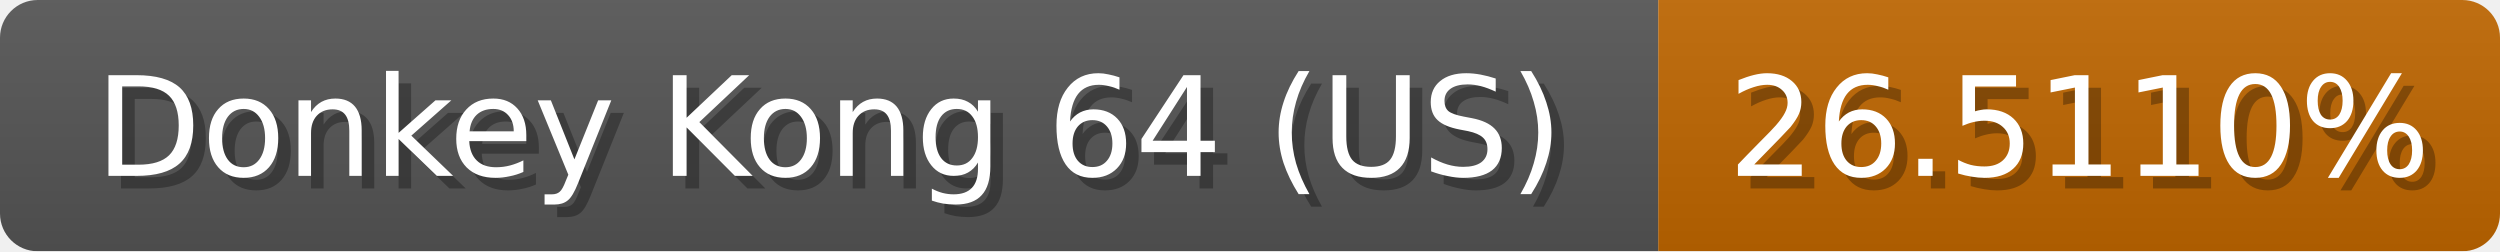
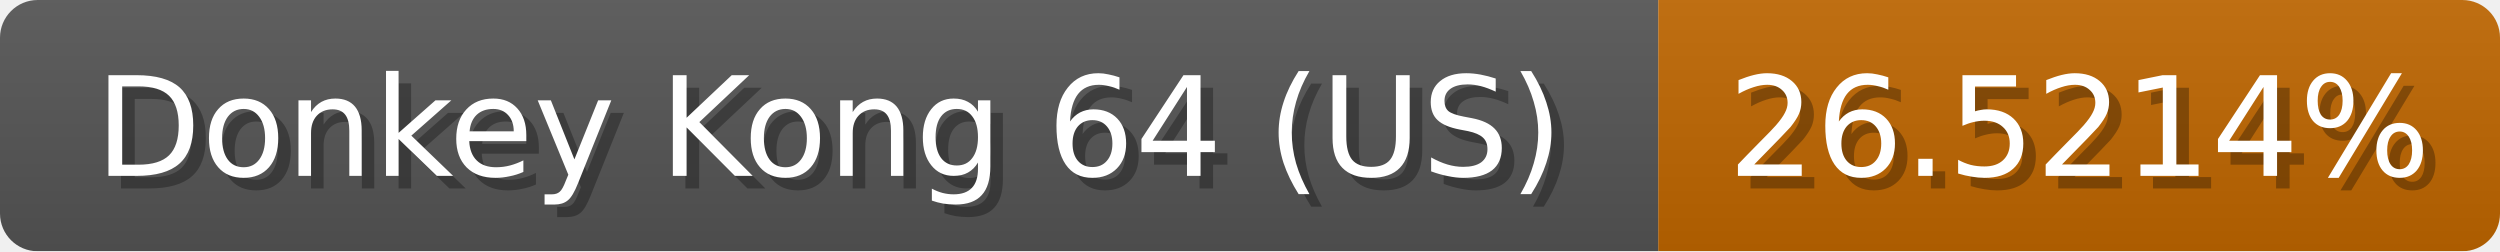
<svg xmlns="http://www.w3.org/2000/svg" width="199" height="20">
  <linearGradient id="b" x2="0" y2="100%">
    <stop offset="0" stop-color="#bbb" stop-opacity=".1" />
    <stop offset="1" stop-opacity=".1" />
  </linearGradient>
  <mask id="anybadge_1">
    <rect width="199" height="20" rx="3" fill="#fff" />
  </mask>
  <g mask="url(#anybadge_1)">
    <path fill="#555" d="M0 0h132v20H0z" />
    <path fill="#c06600" d="M132 0h67v20H132z" />
    <path fill="url(#b)" d="M0 0h199v20H0z" />
  </g>
  <g fill="#fff" text-anchor="middle" font-family="DejaVu Sans,Verdana,Geneva,sans-serif" font-size="11">
    <text x="67.0" y="15" fill="#010101" fill-opacity=".3">Donkey Kong 64 (US)</text>
    <text x="66.0" y="14">Donkey Kong 64 (US)</text>
  </g>
  <g fill="#fff" text-anchor="middle" font-family="DejaVu Sans,Verdana,Geneva,sans-serif" font-size="11">
-     <text x="166.5" y="15" fill="#010101" fill-opacity=".3">26.5110%</text>
-     <text x="165.5" y="14">26.5110%</text>
+     <text x="166.5" y="15" fill="#010101" fill-opacity=".3">26.5214%</text>
+     <text x="165.5" y="14">26.5214%</text>
  </g>
</svg>
